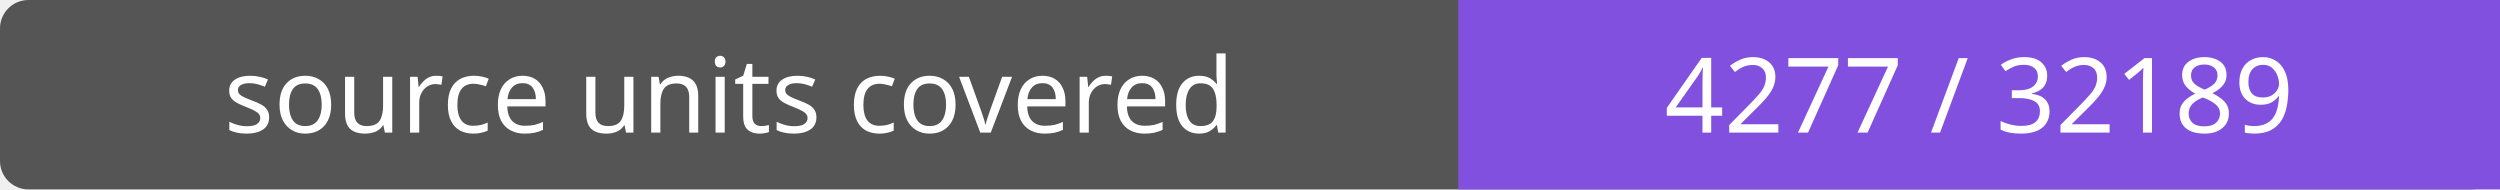
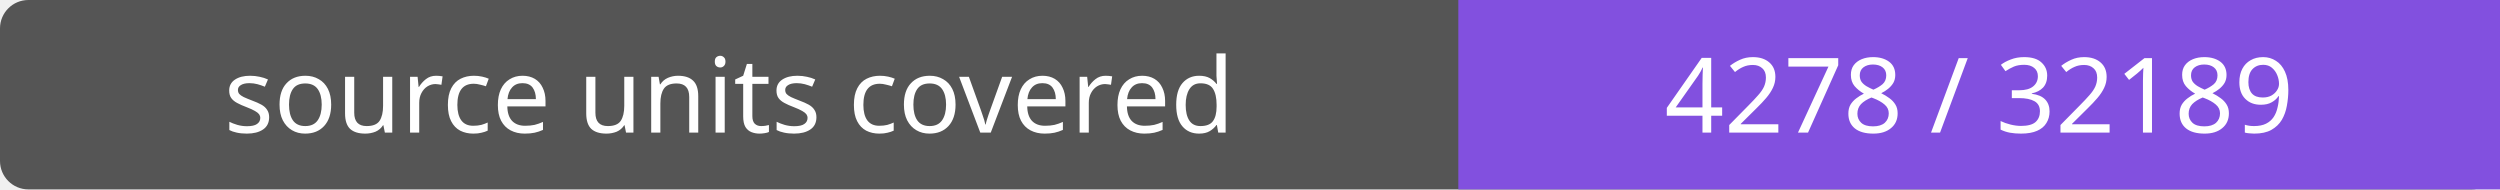
- <svg xmlns="http://www.w3.org/2000/svg" width="264" height="20" role="img" aria-label="source units covered: 4277 / 32189">
+ <svg xmlns="http://www.w3.org/2000/svg" width="264" height="20" role="img" aria-label="source units covered: 4278 / 32189">
  <rect width="264" height="20" rx="3" fill="#555" />
  <path fill="#8250df" d="M154 0h110v20H154z" />
  <g fill="#fff" text-anchor="middle" font-family="Verdana,sans-serif" font-size="11">
    <text x="77.0" y="14">source units covered</text>
-     <text x="209.0" y="14">4277 / 32189</text>
+     <text x="209.0" y="14">4278 / 32189</text>
  </g>
</svg>
